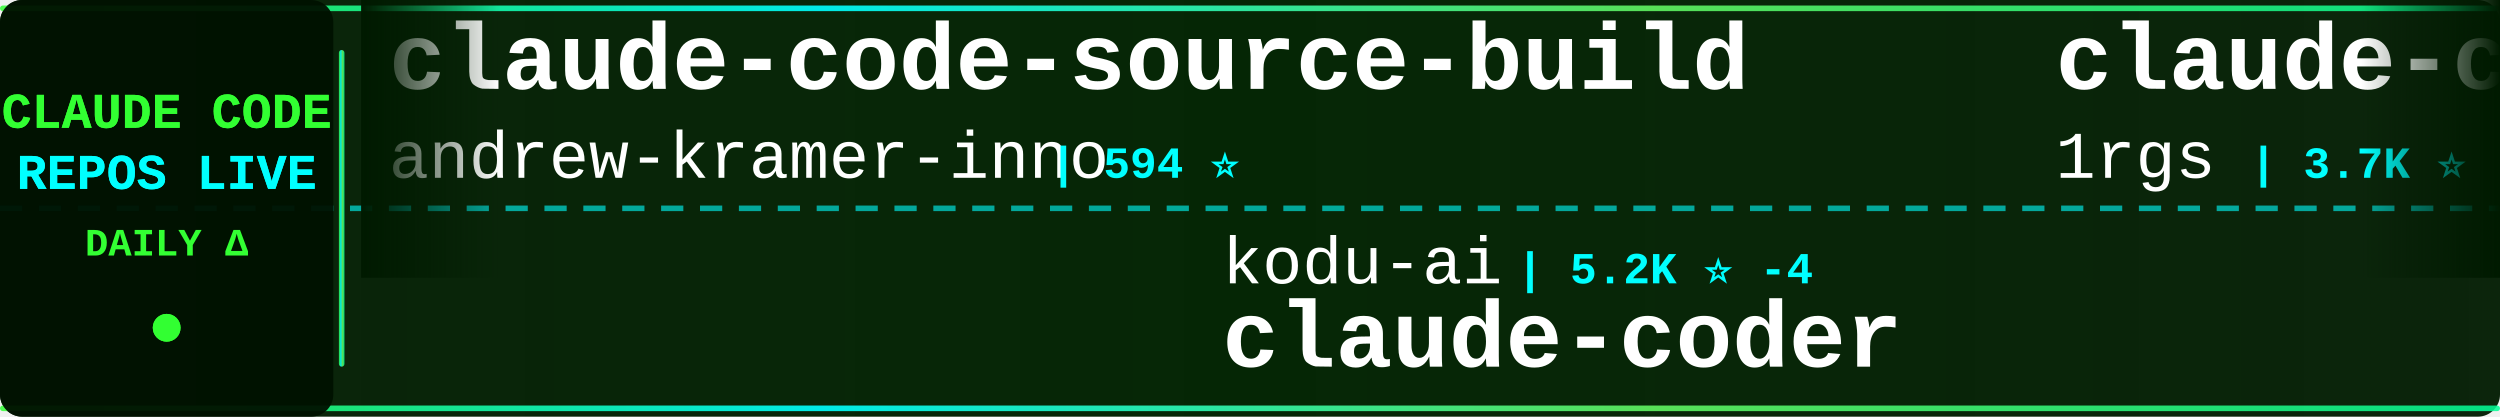
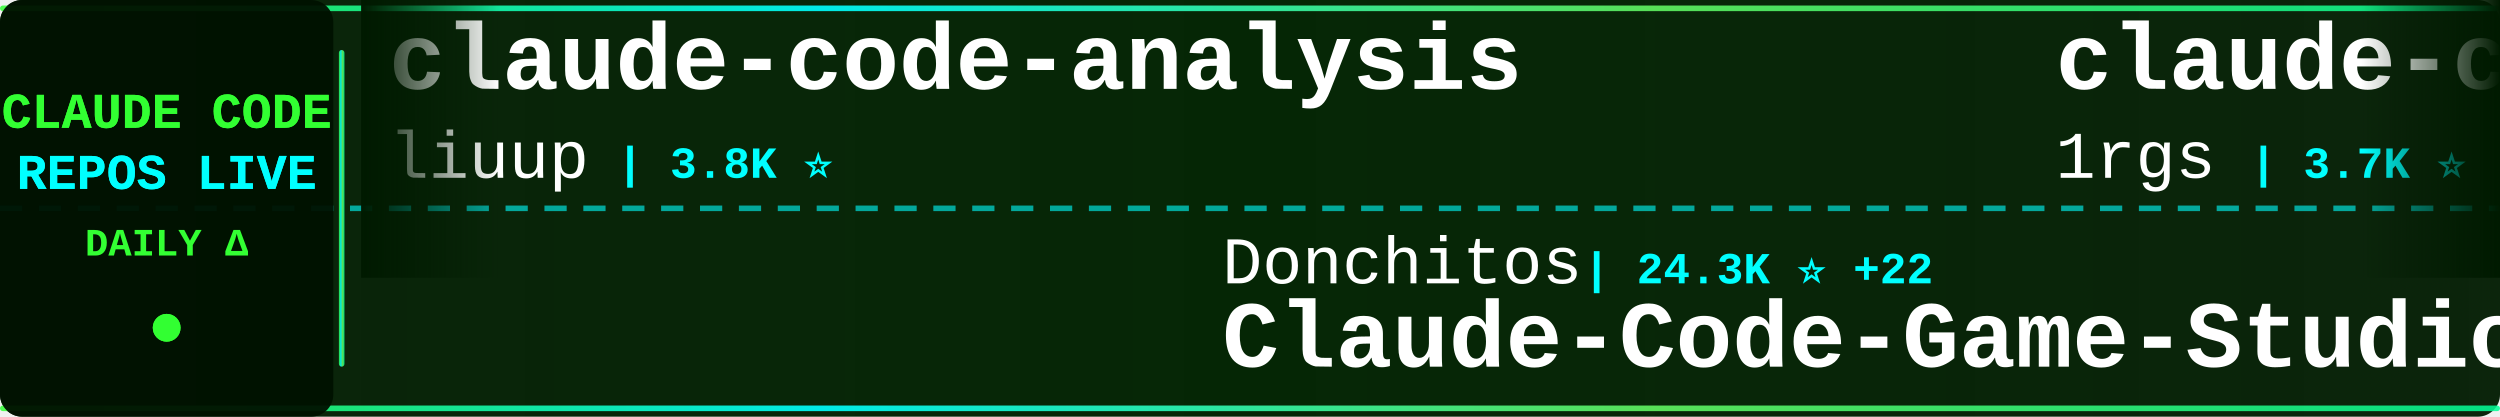
<svg xmlns="http://www.w3.org/2000/svg" width="900" height="150">
  <defs>
    <linearGradient id="tickerBg" x1="0%" y1="0%" x2="100%" y2="0%">
      <stop offset="0%" style="stop-color:#001a00;stop-opacity:0.95" />
      <stop offset="50%" style="stop-color:#002200;stop-opacity:0.98" />
      <stop offset="100%" style="stop-color:#001a00;stop-opacity:0.95" />
    </linearGradient>
    <linearGradient id="borderGrad" x1="0%" y1="0%" x2="100%" y2="0%">
      <stop offset="0%" style="stop-color:#33ff33;stop-opacity:0.85">
        <animate attributeName="stop-opacity" values="0.85;1;0.85" dur="2s" repeatCount="indefinite" />
      </stop>
      <stop offset="33%" style="stop-color:#00ffff;stop-opacity:0.9">
        <animate attributeName="stop-opacity" values="0.9;1;0.9" dur="2.2s" repeatCount="indefinite" />
      </stop>
      <stop offset="66%" style="stop-color:#66ff66;stop-opacity:0.85">
        <animate attributeName="stop-opacity" values="0.85;1;0.85" dur="1.8s" repeatCount="indefinite" />
      </stop>
      <stop offset="100%" style="stop-color:#00ff99;stop-opacity:0.85">
        <animate attributeName="stop-opacity" values="0.85;1;0.85" dur="2s" repeatCount="indefinite" />
      </stop>
    </linearGradient>
    <filter id="textGlow">
      <feGaussianBlur stdDeviation="0.1" result="coloredBlur" />
      <feMerge>
        <feMergeNode in="coloredBlur" />
        <feMergeNode in="SourceGraphic" />
      </feMerge>
    </filter>
    <filter id="metricGlow">
      <feGaussianBlur stdDeviation="0.2" result="coloredBlur" />
      <feMerge>
        <feMergeNode in="coloredBlur" />
        <feMergeNode in="SourceGraphic" />
      </feMerge>
    </filter>
    <linearGradient id="leftFade" x1="0%" y1="0%" x2="100%" y2="0%">
      <stop offset="0%" style="stop-color:#001a00;stop-opacity:1" />
      <stop offset="100%" style="stop-color:#001a00;stop-opacity:0" />
    </linearGradient>
    <linearGradient id="rightFade" x1="0%" y1="0%" x2="100%" y2="0%">
      <stop offset="0%" style="stop-color:#001a00;stop-opacity:0" />
      <stop offset="100%" style="stop-color:#001a00;stop-opacity:1" />
    </linearGradient>
  </defs>
  <rect width="900" height="150" fill="url(#tickerBg)" rx="8" />
  <rect x="0" y="2" width="900" height="2" fill="url(#borderGrad)" rx="1" />
  <rect x="0" y="146" width="900" height="2" fill="url(#borderGrad)" rx="1" />
  <line x1="0" y1="75" x2="900" y2="75" stroke="#00ffff" stroke-width="2" stroke-dasharray="8 6" opacity="0.6" />
  <rect x="0" y="0" width="120" height="150" fill="#001100" opacity="0.95" rx="8" />
  <text x="60" y="46" font-family="'Courier New', monospace" font-size="18" font-weight="bold" fill="#33ff33" text-anchor="middle" filter="url(#textGlow)">
    CLAUDE CODE
  </text>
  <text x="60" y="68" font-family="'Courier New', monospace" font-size="18" font-weight="bold" fill="#00ffff" text-anchor="middle" filter="url(#textGlow)">
    REPOS LIVE
  </text>
  <text x="60" y="92" font-family="'Courier New', monospace" font-size="14" font-weight="bold" fill="#33ff33" text-anchor="middle">
    DAILY Δ
  </text>
  <circle cx="60" cy="118" r="5" fill="#33ff33" filter="url(#metricGlow)">
    <animate attributeName="r" values="4;6;4" dur="1.5s" repeatCount="indefinite" />
    <animate attributeName="opacity" values="0.6;1;0.6" dur="1.5s" repeatCount="indefinite" />
  </circle>
  <rect x="122" y="18" width="2" height="114" fill="url(#borderGrad)" rx="1" />
  <clipPath id="tickerClip">
    <rect x="130" y="0" width="770" height="150" />
  </clipPath>
  <g clip-path="url(#tickerClip)">
    <g id="tickerItems">
      <animateTransform attributeName="transform" attributeType="XML" type="translate" from="0 0" to="-3000 0" dur="54s" repeatCount="indefinite" />
      <g transform="translate(0, 0)">
-         <text x="140" y="32" font-family="'Courier New', monospace" font-size="34" font-weight="bold" fill="#ffffff">claude-code-source-build</text>
-         <text x="140" y="64" font-family="'Courier New', monospace" font-size="24" font-weight="normal" fill="#ffffff" opacity="1.0">andrew-kramer-inno</text>
-         <text x="378" y="64" font-family="'Courier New', monospace" font-size="16" font-weight="bold" fill="#00ffff"> | 594 ⭐</text>
+         <text x="140" y="32" font-family="'Courier New', monospace" font-size="34" font-weight="bold" fill="#ffffff">claude-code-analysis</text>
+         <text x="140" y="64" font-family="'Courier New', monospace" font-size="24" font-weight="normal" fill="#ffffff" opacity="1.0">liuup</text>
+         <text x="222" y="64" font-family="'Courier New', monospace" font-size="16" font-weight="bold" fill="#00ffff"> | 3.8K ⭐</text>
      </g>
      <g transform="translate(300, 0)">
-         <text x="140" y="102" font-family="'Courier New', monospace" font-size="24" font-weight="normal" fill="#ffffff" opacity="1.0">kodu-ai</text>
-         <text x="246" y="102" font-family="'Courier New', monospace" font-size="16" font-weight="bold" fill="#00ffff"> | 5.2K ⭐ -4</text>
-         <text x="140" y="132" font-family="'Courier New', monospace" font-size="34" font-weight="bold" fill="#ffffff">claude-coder</text>
+         <text x="140" y="102" font-family="'Courier New', monospace" font-size="24" font-weight="normal" fill="#ffffff" opacity="1.0">Donchitos</text>
+         <text x="270" y="102" font-family="'Courier New', monospace" font-size="16" font-weight="bold" fill="#00ffff"> | 24.3K ⭐ +22</text>
+         <text x="140" y="132" font-family="'Courier New', monospace" font-size="34" font-weight="bold" fill="#ffffff">Claude-Code-Game-Studios</text>
      </g>
      <g transform="translate(600, 0)">
        <text x="140" y="32" font-family="'Courier New', monospace" font-size="34" font-weight="bold" fill="#ffffff">claude-code-proxy</text>
        <text x="140" y="64" font-family="'Courier New', monospace" font-size="24" font-weight="normal" fill="#ffffff" opacity="1.0">1rgs</text>
-         <text x="210" y="64" font-family="'Courier New', monospace" font-size="16" font-weight="bold" fill="#00ffff"> | 3.7K ⭐ -1</text>
+         <text x="210" y="64" font-family="'Courier New', monospace" font-size="16" font-weight="bold" fill="#00ffff"> | 3.7K ⭐</text>
      </g>
      <g transform="translate(900, 0)">
-         <text x="140" y="102" font-family="'Courier New', monospace" font-size="24" font-weight="normal" fill="#ffffff" opacity="1.0">sugyan</text>
-         <text x="234" y="102" font-family="'Courier New', monospace" font-size="16" font-weight="bold" fill="#00ffff"> | 1.1K ⭐</text>
-         <text x="140" y="132" font-family="'Courier New', monospace" font-size="34" font-weight="bold" fill="#ffffff">claude-code-webui</text>
+         <text x="140" y="102" font-family="'Courier New', monospace" font-size="24" font-weight="normal" fill="#ffffff" opacity="1.0">davila7</text>
+         <text x="246" y="102" font-family="'Courier New', monospace" font-size="16" font-weight="bold" fill="#00ffff"> | 30.3K ⭐ +1</text>
+         <text x="140" y="132" font-family="'Courier New', monospace" font-size="34" font-weight="bold" fill="#ffffff">claude-code-templates</text>
      </g>
      <g transform="translate(1200, 0)">
-         <text x="140" y="32" font-family="'Courier New', monospace" font-size="34" font-weight="bold" fill="#ffffff">claude-code-telegram</text>
-         <text x="140" y="64" font-family="'Courier New', monospace" font-size="24" font-weight="normal" fill="#ffffff" opacity="1.0">RichardAtCT</text>
-         <text x="294" y="64" font-family="'Courier New', monospace" font-size="16" font-weight="bold" fill="#00ffff"> | 2.8K ⭐</text>
+         <text x="140" y="32" font-family="'Courier New', monospace" font-size="34" font-weight="bold" fill="#ffffff">claude-code-tudou</text>
+         <text x="140" y="64" font-family="'Courier New', monospace" font-size="24" font-weight="normal" fill="#ffffff" opacity="1.0">AICoderTudou</text>
+         <text x="306" y="64" font-family="'Courier New', monospace" font-size="16" font-weight="bold" fill="#00ffff"> | 496 ⭐</text>
      </g>
      <g transform="translate(1500, 0)">
-         <text x="140" y="102" font-family="'Courier New', monospace" font-size="24" font-weight="normal" fill="#ffffff" opacity="1.0">ding113</text>
-         <text x="246" y="102" font-family="'Courier New', monospace" font-size="16" font-weight="bold" fill="#00ffff"> | 3.3K ⭐</text>
-         <text x="140" y="132" font-family="'Courier New', monospace" font-size="34" font-weight="bold" fill="#ffffff">claude-code-hub</text>
+         <text x="140" y="102" font-family="'Courier New', monospace" font-size="24" font-weight="normal" fill="#ffffff" opacity="1.0">pengchengneo</text>
+         <text x="306" y="102" font-family="'Courier New', monospace" font-size="16" font-weight="bold" fill="#00ffff"> | 1.8K ⭐</text>
+         <text x="140" y="132" font-family="'Courier New', monospace" font-size="34" font-weight="bold" fill="#ffffff">Claude-Code</text>
      </g>
      <g transform="translate(1800, 0)">
-         <text x="140" y="32" font-family="'Courier New', monospace" font-size="34" font-weight="bold" fill="#ffffff">how-claude-code-works</text>
-         <text x="140" y="64" font-family="'Courier New', monospace" font-size="24" font-weight="normal" fill="#ffffff" opacity="1.0">Windy3f3f3f3f</text>
-         <text x="318" y="64" font-family="'Courier New', monospace" font-size="16" font-weight="bold" fill="#00ffff"> | 3.5K ⭐ +1</text>
+         <text x="140" y="32" font-family="'Courier New', monospace" font-size="34" font-weight="bold" fill="#ffffff">claude_codex_bridge</text>
+         <text x="140" y="64" font-family="'Courier New', monospace" font-size="24" font-weight="normal" fill="#ffffff" opacity="1.0">SeemSeam</text>
+         <text x="258" y="64" font-family="'Courier New', monospace" font-size="16" font-weight="bold" fill="#00ffff"> | 3.4K ⭐ +1</text>
      </g>
      <g transform="translate(2100, 0)">
-         <text x="140" y="102" font-family="'Courier New', monospace" font-size="24" font-weight="normal" fill="#ffffff" opacity="1.0">fazxes</text>
-         <text x="234" y="102" font-family="'Courier New', monospace" font-size="16" font-weight="bold" fill="#00ffff"> | 231 ⭐</text>
-         <text x="140" y="132" font-family="'Courier New', monospace" font-size="34" font-weight="bold" fill="#ffffff">Claude-code</text>
+         <text x="140" y="102" font-family="'Courier New', monospace" font-size="24" font-weight="normal" fill="#ffffff" opacity="1.0">AprilNEA</text>
+         <text x="258" y="102" font-family="'Courier New', monospace" font-size="16" font-weight="bold" fill="#00ffff"> | 390 ⭐</text>
+         <text x="140" y="132" font-family="'Courier New', monospace" font-size="34" font-weight="bold" fill="#ffffff">claude-code-source</text>
      </g>
      <g transform="translate(2400, 0)">
-         <text x="140" y="32" font-family="'Courier New', monospace" font-size="34" font-weight="bold" fill="#ffffff">collection-claude-code-s...</text>
-         <text x="140" y="64" font-family="'Courier New', monospace" font-size="24" font-weight="normal" fill="#ffffff" opacity="1.0">chauncygu</text>
-         <text x="270" y="64" font-family="'Courier New', monospace" font-size="16" font-weight="bold" fill="#00ffff"> | 2.8K ⭐</text>
+         <text x="140" y="32" font-family="'Courier New', monospace" font-size="34" font-weight="bold" fill="#ffffff">claude-code-rev</text>
+         <text x="140" y="64" font-family="'Courier New', monospace" font-size="24" font-weight="normal" fill="#ffffff" opacity="1.0">oboard</text>
+         <text x="234" y="64" font-family="'Courier New', monospace" font-size="16" font-weight="bold" fill="#00ffff"> | 3.3K ⭐ +1</text>
      </g>
      <g transform="translate(2700, 0)">
-         <text x="140" y="102" font-family="'Courier New', monospace" font-size="24" font-weight="normal" fill="#ffffff" opacity="1.0">fuergaosi233</text>
-         <text x="306" y="102" font-family="'Courier New', monospace" font-size="16" font-weight="bold" fill="#00ffff"> | 2.8K ⭐</text>
-         <text x="140" y="132" font-family="'Courier New', monospace" font-size="34" font-weight="bold" fill="#ffffff">claude-code-proxy</text>
+         <text x="140" y="102" font-family="'Courier New', monospace" font-size="24" font-weight="normal" fill="#ffffff" opacity="1.0">RichardAtCT</text>
+         <text x="294" y="102" font-family="'Courier New', monospace" font-size="16" font-weight="bold" fill="#00ffff"> | 2.8K ⭐</text>
+         <text x="140" y="132" font-family="'Courier New', monospace" font-size="34" font-weight="bold" fill="#ffffff">claude-code-telegram</text>
      </g>
      <g transform="translate(3000, 0)">
-         <text x="140" y="32" font-family="'Courier New', monospace" font-size="34" font-weight="bold" fill="#ffffff">claude-code-source-build</text>
-         <text x="140" y="64" font-family="'Courier New', monospace" font-size="24" font-weight="normal" fill="#ffffff" opacity="1.0">andrew-kramer-inno</text>
-         <text x="378" y="64" font-family="'Courier New', monospace" font-size="16" font-weight="bold" fill="#00ffff"> | 594 ⭐</text>
+         <text x="140" y="32" font-family="'Courier New', monospace" font-size="34" font-weight="bold" fill="#ffffff">claude-code-analysis</text>
+         <text x="140" y="64" font-family="'Courier New', monospace" font-size="24" font-weight="normal" fill="#ffffff" opacity="1.0">liuup</text>
+         <text x="222" y="64" font-family="'Courier New', monospace" font-size="16" font-weight="bold" fill="#00ffff"> | 3.8K ⭐</text>
      </g>
      <g transform="translate(3300, 0)">
-         <text x="140" y="102" font-family="'Courier New', monospace" font-size="24" font-weight="normal" fill="#ffffff" opacity="1.0">kodu-ai</text>
-         <text x="246" y="102" font-family="'Courier New', monospace" font-size="16" font-weight="bold" fill="#00ffff"> | 5.2K ⭐ -4</text>
-         <text x="140" y="132" font-family="'Courier New', monospace" font-size="34" font-weight="bold" fill="#ffffff">claude-coder</text>
+         <text x="140" y="102" font-family="'Courier New', monospace" font-size="24" font-weight="normal" fill="#ffffff" opacity="1.0">Donchitos</text>
+         <text x="270" y="102" font-family="'Courier New', monospace" font-size="16" font-weight="bold" fill="#00ffff"> | 24.3K ⭐ +22</text>
+         <text x="140" y="132" font-family="'Courier New', monospace" font-size="34" font-weight="bold" fill="#ffffff">Claude-Code-Game-Studios</text>
      </g>
      <g transform="translate(3600, 0)">
        <text x="140" y="32" font-family="'Courier New', monospace" font-size="34" font-weight="bold" fill="#ffffff">claude-code-proxy</text>
        <text x="140" y="64" font-family="'Courier New', monospace" font-size="24" font-weight="normal" fill="#ffffff" opacity="1.0">1rgs</text>
-         <text x="210" y="64" font-family="'Courier New', monospace" font-size="16" font-weight="bold" fill="#00ffff"> | 3.7K ⭐ -1</text>
+         <text x="210" y="64" font-family="'Courier New', monospace" font-size="16" font-weight="bold" fill="#00ffff"> | 3.7K ⭐</text>
      </g>
      <g transform="translate(3900, 0)">
-         <text x="140" y="102" font-family="'Courier New', monospace" font-size="24" font-weight="normal" fill="#ffffff" opacity="1.0">sugyan</text>
-         <text x="234" y="102" font-family="'Courier New', monospace" font-size="16" font-weight="bold" fill="#00ffff"> | 1.1K ⭐</text>
-         <text x="140" y="132" font-family="'Courier New', monospace" font-size="34" font-weight="bold" fill="#ffffff">claude-code-webui</text>
+         <text x="140" y="102" font-family="'Courier New', monospace" font-size="24" font-weight="normal" fill="#ffffff" opacity="1.0">davila7</text>
+         <text x="246" y="102" font-family="'Courier New', monospace" font-size="16" font-weight="bold" fill="#00ffff"> | 30.3K ⭐ +1</text>
+         <text x="140" y="132" font-family="'Courier New', monospace" font-size="34" font-weight="bold" fill="#ffffff">claude-code-templates</text>
      </g>
    </g>
  </g>
  <rect x="130" y="0" width="50" height="100" fill="url(#leftFade)" />
  <rect x="850" y="0" width="50" height="100" fill="url(#rightFade)" />
</svg>
